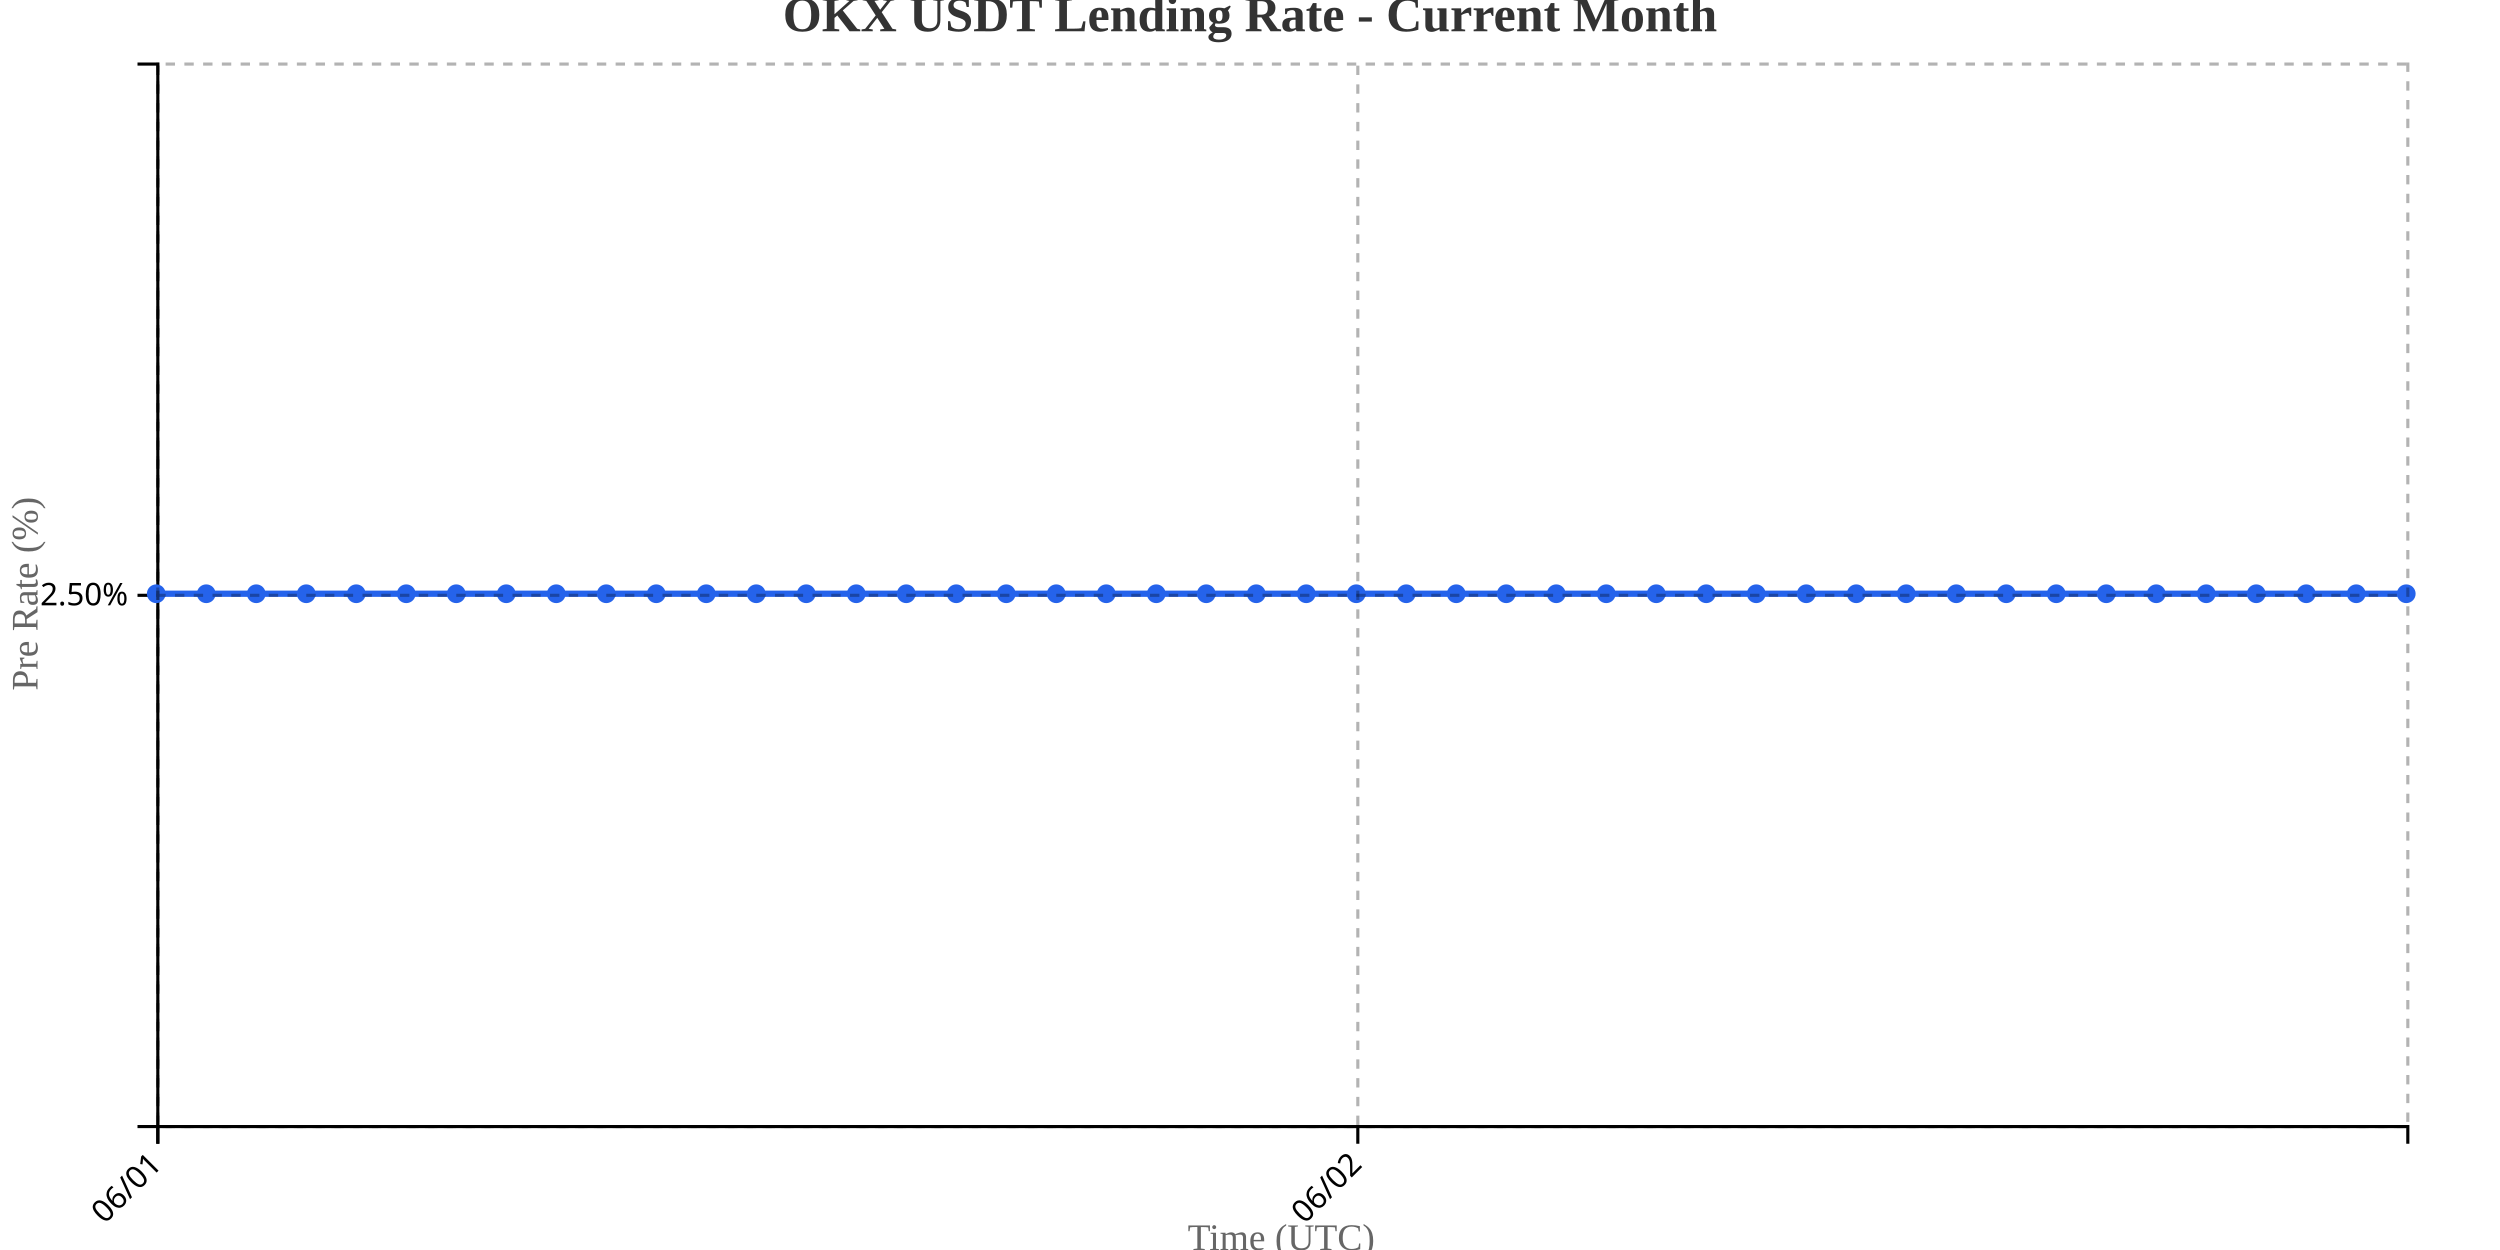
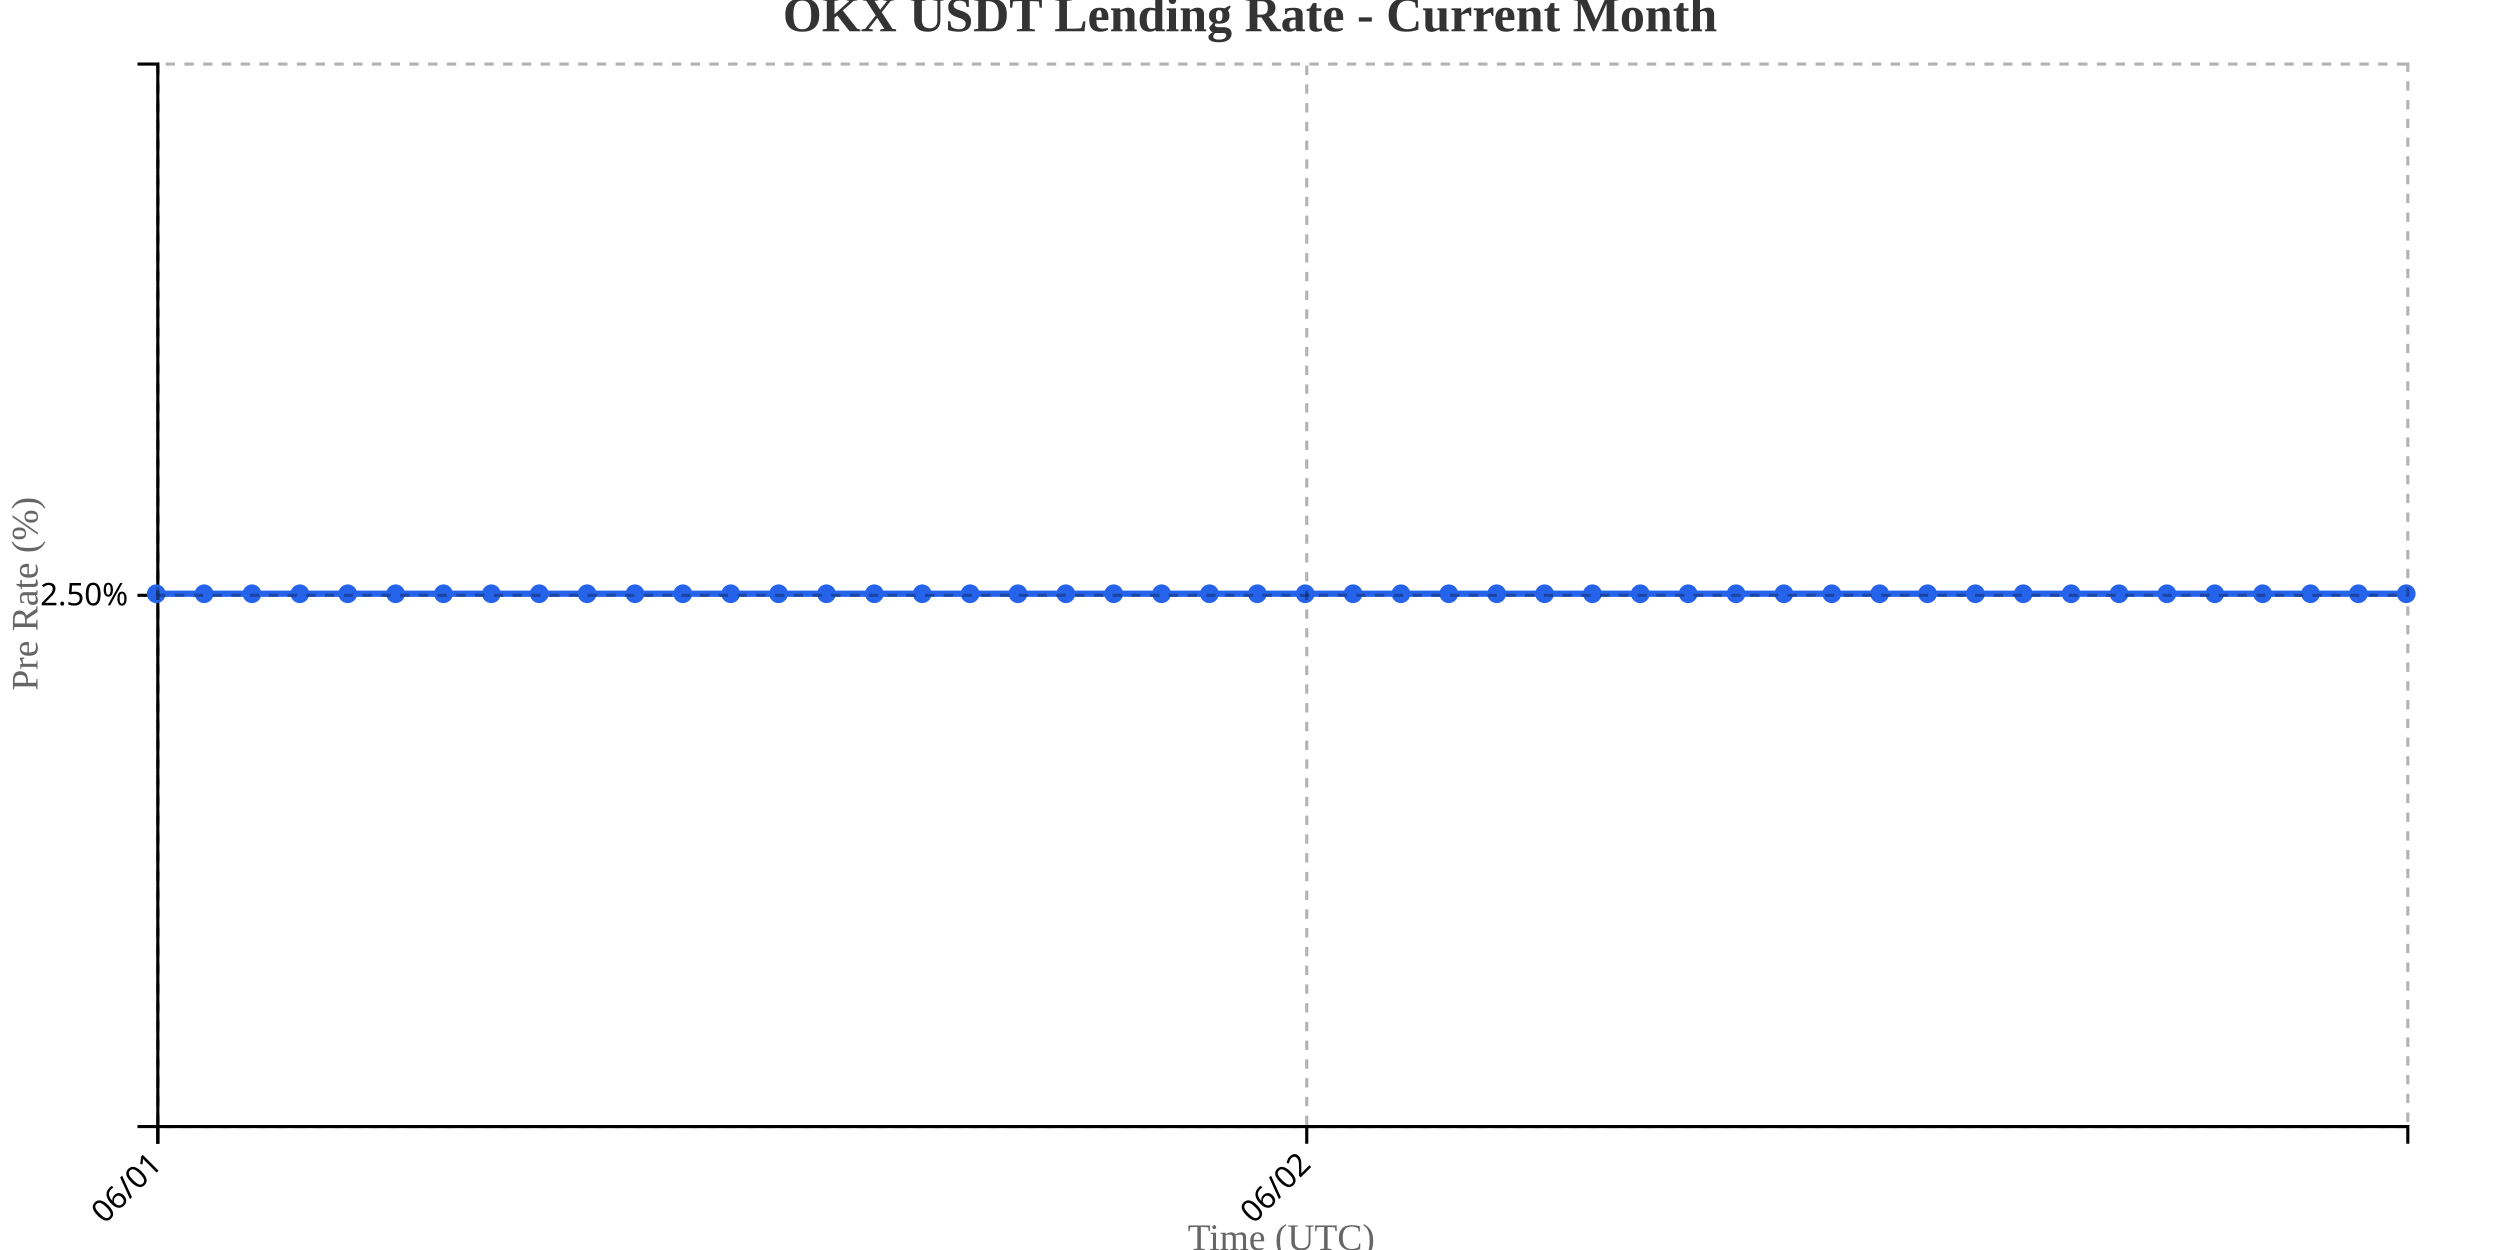
<svg xmlns="http://www.w3.org/2000/svg" width="800" height="400">
  <g transform="translate(50,20)">
    <g transform="translate(0,340)" fill="none" font-size="10" font-family="sans-serif" text-anchor="middle">
      <path class="domain" stroke="currentColor" d="M0.5,6V0.5H720.5V6" />
      <g class="tick" opacity="1" transform="translate(0.5,0)">
        <line stroke="currentColor" y2="6" />
        <text fill="currentColor" y="9" dy=".15em" style="text-anchor: end;" dx="-.8em" transform="rotate(-45)">06/01</text>
      </g>
-       <g class="tick" opacity="1" transform="translate(384.5,0)">
+       <g class="tick" opacity="1" transform="translate(368.1596,0)">
        <line stroke="currentColor" y2="6" />
        <text fill="currentColor" y="9" dy=".15em" style="text-anchor: end;" dx="-.8em" transform="rotate(-45)">06/02</text>
      </g>
    </g>
    <g fill="none" font-size="10" font-family="sans-serif" text-anchor="end">
      <path class="domain" stroke="currentColor" d="M-6,340.5H0.5V0.5H-6" />
      <g class="tick" opacity="1" transform="translate(0,170.5)">
        <line stroke="currentColor" x2="-6" />
        <text fill="currentColor" x="-9" dy="0.32em">2.50%</text>
      </g>
    </g>
    <text transform="rotate(-90)" y="-50" x="-170" dy="1em" style="text-anchor: middle; font-size: 12px; fill: #666;">Pre Rate (%)</text>
    <text transform="translate(360, 380)" style="text-anchor: middle; font-size: 12px; fill: #666;">Time (UTC)</text>
-     <path fill="none" stroke="#2563eb" stroke-width="2" d="M0,170C5.333,170,10.667,170,16,170C21.333,170,26.667,170,32,170C37.333,170,42.667,170,48,170C53.333,170,58.667,170,64,170C69.333,170,74.667,170,80,170C85.333,170,90.667,170,96,170C101.333,170,106.667,170,112,170C117.333,170,122.667,170,128,170C133.333,170,138.667,170,144,170C149.333,170,154.667,170,160,170C165.333,170,170.667,170,176,170C181.333,170,186.667,170,192,170C197.333,170,202.667,170,208,170C213.333,170,218.667,170,224,170C229.333,170,234.667,170,240,170C245.333,170,250.667,170,256,170C261.333,170,266.667,170,272,170C277.333,170,282.667,170,288,170C293.333,170,298.667,170,304,170C309.333,170,314.667,170,320,170C325.333,170,330.667,170,336,170C341.333,170,346.667,170,352,170C357.333,170,362.667,170,368,170C373.333,170,378.667,170,384,170C389.333,170,394.667,170,400,170C405.333,170,410.667,170,416,170C421.333,170,426.667,170,432,170C437.333,170,442.667,170,448,170C453.333,170,458.667,170,464,170C469.333,170,474.667,170,480,170C485.333,170,490.667,170,496,170C501.333,170,506.667,170,512,170C517.333,170,522.667,170,528,170C533.333,170,538.667,170,544,170C549.333,170,554.667,170,560,170C565.333,170,570.667,170,576,170C581.333,170,586.667,170,592,170C597.333,170,602.667,170,608,170C613.333,170,618.667,170,624,170C629.333,170,634.667,170,640,170C645.333,170,650.667,170,656,170C661.333,170,666.667,170,672,170C677.333,170,682.667,170,688,170C693.333,170,698.667,170,704,170C709.333,170,714.667,170,720,170" />
+     <path fill="none" stroke="#2563eb" stroke-width="2" d="M0,170C5.106,170,10.213,170,15.319,170C20.426,170,25.532,170,30.638,170C35.745,170,40.851,170,45.957,170C51.064,170,56.17,170,61.277,170C66.383,170,71.489,170,76.596,170C81.702,170,86.809,170,91.915,170C97.021,170,102.128,170,107.234,170C112.34,170,117.447,170,122.553,170C127.66,170,132.766,170,137.872,170C142.979,170,148.085,170,153.191,170C158.298,170,163.404,170,168.511,170C173.617,170,178.723,170,183.83,170C188.936,170,194.043,170,199.149,170C204.255,170,209.362,170,214.468,170C219.574,170,224.681,170,229.787,170C234.894,170,240,170,245.106,170C250.213,170,255.319,170,260.426,170C265.532,170,270.638,170,275.745,170C280.851,170,285.957,170,291.064,170C296.17,170,301.277,170,306.383,170C311.489,170,316.596,170,321.702,170C326.809,170,331.915,170,337.021,170C342.128,170,347.234,170,352.34,170C357.447,170,362.553,170,367.66,170C372.766,170,377.872,170,382.979,170C388.085,170,393.191,170,398.298,170C403.404,170,408.511,170,413.617,170C418.723,170,423.83,170,428.936,170C434.043,170,439.149,170,444.255,170C449.362,170,454.468,170,459.574,170C464.681,170,469.787,170,474.894,170C480,170,485.106,170,490.213,170C495.319,170,500.426,170,505.532,170C510.638,170,515.745,170,520.851,170C525.957,170,531.064,170,536.17,170C541.277,170,546.383,170,551.489,170C556.596,170,561.702,170,566.809,170C571.915,170,577.021,170,582.128,170C587.234,170,592.34,170,597.447,170C602.553,170,607.66,170,612.766,170C617.872,170,622.979,170,628.085,170C633.191,170,638.298,170,643.404,170C648.511,170,653.617,170,658.723,170C663.83,170,668.936,170,674.043,170C679.149,170,684.255,170,689.362,170C694.468,170,699.574,170,704.681,170C709.787,170,714.894,170,720,170" />
    <circle class="dot" cx="0" cy="170" r="3" fill="#2563eb" />
-     <circle class="dot" cx="16" cy="170" r="3" fill="#2563eb" />
-     <circle class="dot" cx="32" cy="170" r="3" fill="#2563eb" />
-     <circle class="dot" cx="48" cy="170" r="3" fill="#2563eb" />
-     <circle class="dot" cx="64" cy="170" r="3" fill="#2563eb" />
-     <circle class="dot" cx="80" cy="170" r="3" fill="#2563eb" />
-     <circle class="dot" cx="96" cy="170" r="3" fill="#2563eb" />
-     <circle class="dot" cx="112" cy="170" r="3" fill="#2563eb" />
-     <circle class="dot" cx="128" cy="170" r="3" fill="#2563eb" />
-     <circle class="dot" cx="144" cy="170" r="3" fill="#2563eb" />
-     <circle class="dot" cx="160" cy="170" r="3" fill="#2563eb" />
-     <circle class="dot" cx="176" cy="170" r="3" fill="#2563eb" />
-     <circle class="dot" cx="192" cy="170" r="3" fill="#2563eb" />
-     <circle class="dot" cx="208" cy="170" r="3" fill="#2563eb" />
-     <circle class="dot" cx="224" cy="170" r="3" fill="#2563eb" />
-     <circle class="dot" cx="240" cy="170" r="3" fill="#2563eb" />
-     <circle class="dot" cx="256" cy="170" r="3" fill="#2563eb" />
-     <circle class="dot" cx="272" cy="170" r="3" fill="#2563eb" />
-     <circle class="dot" cx="288" cy="170" r="3" fill="#2563eb" />
-     <circle class="dot" cx="304" cy="170" r="3" fill="#2563eb" />
-     <circle class="dot" cx="320" cy="170" r="3" fill="#2563eb" />
-     <circle class="dot" cx="336" cy="170" r="3" fill="#2563eb" />
-     <circle class="dot" cx="352" cy="170" r="3" fill="#2563eb" />
-     <circle class="dot" cx="368" cy="170" r="3" fill="#2563eb" />
-     <circle class="dot" cx="384" cy="170" r="3" fill="#2563eb" />
-     <circle class="dot" cx="400" cy="170" r="3" fill="#2563eb" />
-     <circle class="dot" cx="416" cy="170" r="3" fill="#2563eb" />
-     <circle class="dot" cx="432" cy="170" r="3" fill="#2563eb" />
-     <circle class="dot" cx="448" cy="170" r="3" fill="#2563eb" />
-     <circle class="dot" cx="464" cy="170" r="3" fill="#2563eb" />
-     <circle class="dot" cx="480" cy="170" r="3" fill="#2563eb" />
-     <circle class="dot" cx="496" cy="170" r="3" fill="#2563eb" />
-     <circle class="dot" cx="512" cy="170" r="3" fill="#2563eb" />
-     <circle class="dot" cx="528" cy="170" r="3" fill="#2563eb" />
-     <circle class="dot" cx="544" cy="170" r="3" fill="#2563eb" />
-     <circle class="dot" cx="560" cy="170" r="3" fill="#2563eb" />
-     <circle class="dot" cx="576" cy="170" r="3" fill="#2563eb" />
-     <circle class="dot" cx="592" cy="170" r="3" fill="#2563eb" />
-     <circle class="dot" cx="608" cy="170" r="3" fill="#2563eb" />
-     <circle class="dot" cx="624" cy="170" r="3" fill="#2563eb" />
-     <circle class="dot" cx="640" cy="170" r="3" fill="#2563eb" />
-     <circle class="dot" cx="656" cy="170" r="3" fill="#2563eb" />
-     <circle class="dot" cx="672" cy="170" r="3" fill="#2563eb" />
-     <circle class="dot" cx="688" cy="170" r="3" fill="#2563eb" />
-     <circle class="dot" cx="704" cy="170" r="3" fill="#2563eb" />
+     <circle class="dot" cx="15.319" cy="170" r="3" fill="#2563eb" />
+     <circle class="dot" cx="30.638" cy="170" r="3" fill="#2563eb" />
+     <circle class="dot" cx="45.957" cy="170" r="3" fill="#2563eb" />
+     <circle class="dot" cx="61.277" cy="170" r="3" fill="#2563eb" />
+     <circle class="dot" cx="76.596" cy="170" r="3" fill="#2563eb" />
+     <circle class="dot" cx="91.915" cy="170" r="3" fill="#2563eb" />
+     <circle class="dot" cx="107.234" cy="170" r="3" fill="#2563eb" />
+     <circle class="dot" cx="122.553" cy="170" r="3" fill="#2563eb" />
+     <circle class="dot" cx="137.872" cy="170" r="3" fill="#2563eb" />
+     <circle class="dot" cx="153.191" cy="170" r="3" fill="#2563eb" />
+     <circle class="dot" cx="168.511" cy="170" r="3" fill="#2563eb" />
+     <circle class="dot" cx="183.83" cy="170" r="3" fill="#2563eb" />
+     <circle class="dot" cx="199.149" cy="170" r="3" fill="#2563eb" />
+     <circle class="dot" cx="214.468" cy="170" r="3" fill="#2563eb" />
+     <circle class="dot" cx="229.787" cy="170" r="3" fill="#2563eb" />
+     <circle class="dot" cx="245.106" cy="170" r="3" fill="#2563eb" />
+     <circle class="dot" cx="260.426" cy="170" r="3" fill="#2563eb" />
+     <circle class="dot" cx="275.745" cy="170" r="3" fill="#2563eb" />
+     <circle class="dot" cx="291.064" cy="170" r="3" fill="#2563eb" />
+     <circle class="dot" cx="306.383" cy="170" r="3" fill="#2563eb" />
+     <circle class="dot" cx="321.702" cy="170" r="3" fill="#2563eb" />
+     <circle class="dot" cx="337.021" cy="170" r="3" fill="#2563eb" />
+     <circle class="dot" cx="352.34" cy="170" r="3" fill="#2563eb" />
+     <circle class="dot" cx="367.66" cy="170" r="3" fill="#2563eb" />
+     <circle class="dot" cx="382.979" cy="170" r="3" fill="#2563eb" />
+     <circle class="dot" cx="398.298" cy="170" r="3" fill="#2563eb" />
+     <circle class="dot" cx="413.617" cy="170" r="3" fill="#2563eb" />
+     <circle class="dot" cx="428.936" cy="170" r="3" fill="#2563eb" />
+     <circle class="dot" cx="444.255" cy="170" r="3" fill="#2563eb" />
+     <circle class="dot" cx="459.574" cy="170" r="3" fill="#2563eb" />
+     <circle class="dot" cx="474.894" cy="170" r="3" fill="#2563eb" />
+     <circle class="dot" cx="490.213" cy="170" r="3" fill="#2563eb" />
+     <circle class="dot" cx="505.532" cy="170" r="3" fill="#2563eb" />
+     <circle class="dot" cx="520.851" cy="170" r="3" fill="#2563eb" />
+     <circle class="dot" cx="536.17" cy="170" r="3" fill="#2563eb" />
+     <circle class="dot" cx="551.489" cy="170" r="3" fill="#2563eb" />
+     <circle class="dot" cx="566.809" cy="170" r="3" fill="#2563eb" />
+     <circle class="dot" cx="582.128" cy="170" r="3" fill="#2563eb" />
+     <circle class="dot" cx="597.447" cy="170" r="3" fill="#2563eb" />
+     <circle class="dot" cx="612.766" cy="170" r="3" fill="#2563eb" />
+     <circle class="dot" cx="628.085" cy="170" r="3" fill="#2563eb" />
+     <circle class="dot" cx="643.404" cy="170" r="3" fill="#2563eb" />
+     <circle class="dot" cx="658.723" cy="170" r="3" fill="#2563eb" />
+     <circle class="dot" cx="674.043" cy="170" r="3" fill="#2563eb" />
+     <circle class="dot" cx="689.362" cy="170" r="3" fill="#2563eb" />
+     <circle class="dot" cx="704.681" cy="170" r="3" fill="#2563eb" />
    <circle class="dot" cx="720" cy="170" r="3" fill="#2563eb" />
    <g class="grid" transform="translate(0,340)" fill="none" font-size="10" font-family="sans-serif" text-anchor="middle" style="stroke-dasharray: 3,3; opacity: 0.3;">
      <path class="domain" stroke="currentColor" d="M0.5,-340V0.5H720.5V-340" />
      <g class="tick" opacity="1" transform="translate(0.5,0)">
        <line stroke="currentColor" y2="-340" />
        <text fill="currentColor" y="3" dy="0.71em" />
      </g>
-       <g class="tick" opacity="1" transform="translate(384.5,0)">
+       <g class="tick" opacity="1" transform="translate(368.1596,0)">
        <line stroke="currentColor" y2="-340" />
        <text fill="currentColor" y="3" dy="0.71em" />
      </g>
    </g>
    <g class="grid" fill="none" font-size="10" font-family="sans-serif" text-anchor="end" style="stroke-dasharray: 3,3; opacity: 0.3;">
      <path class="domain" stroke="currentColor" d="M720,340.5H0.5V0.5H720" />
      <g class="tick" opacity="1" transform="translate(0,170.5)">
        <line stroke="currentColor" x2="720" />
        <text fill="currentColor" x="-3" dy="0.32em" />
      </g>
    </g>
  </g>
  <text x="400" y="10" text-anchor="middle" style="font-size: 16px; font-weight: bold; fill: #333;">OKX USDT Lending Rate - Current Month</text>
</svg>
